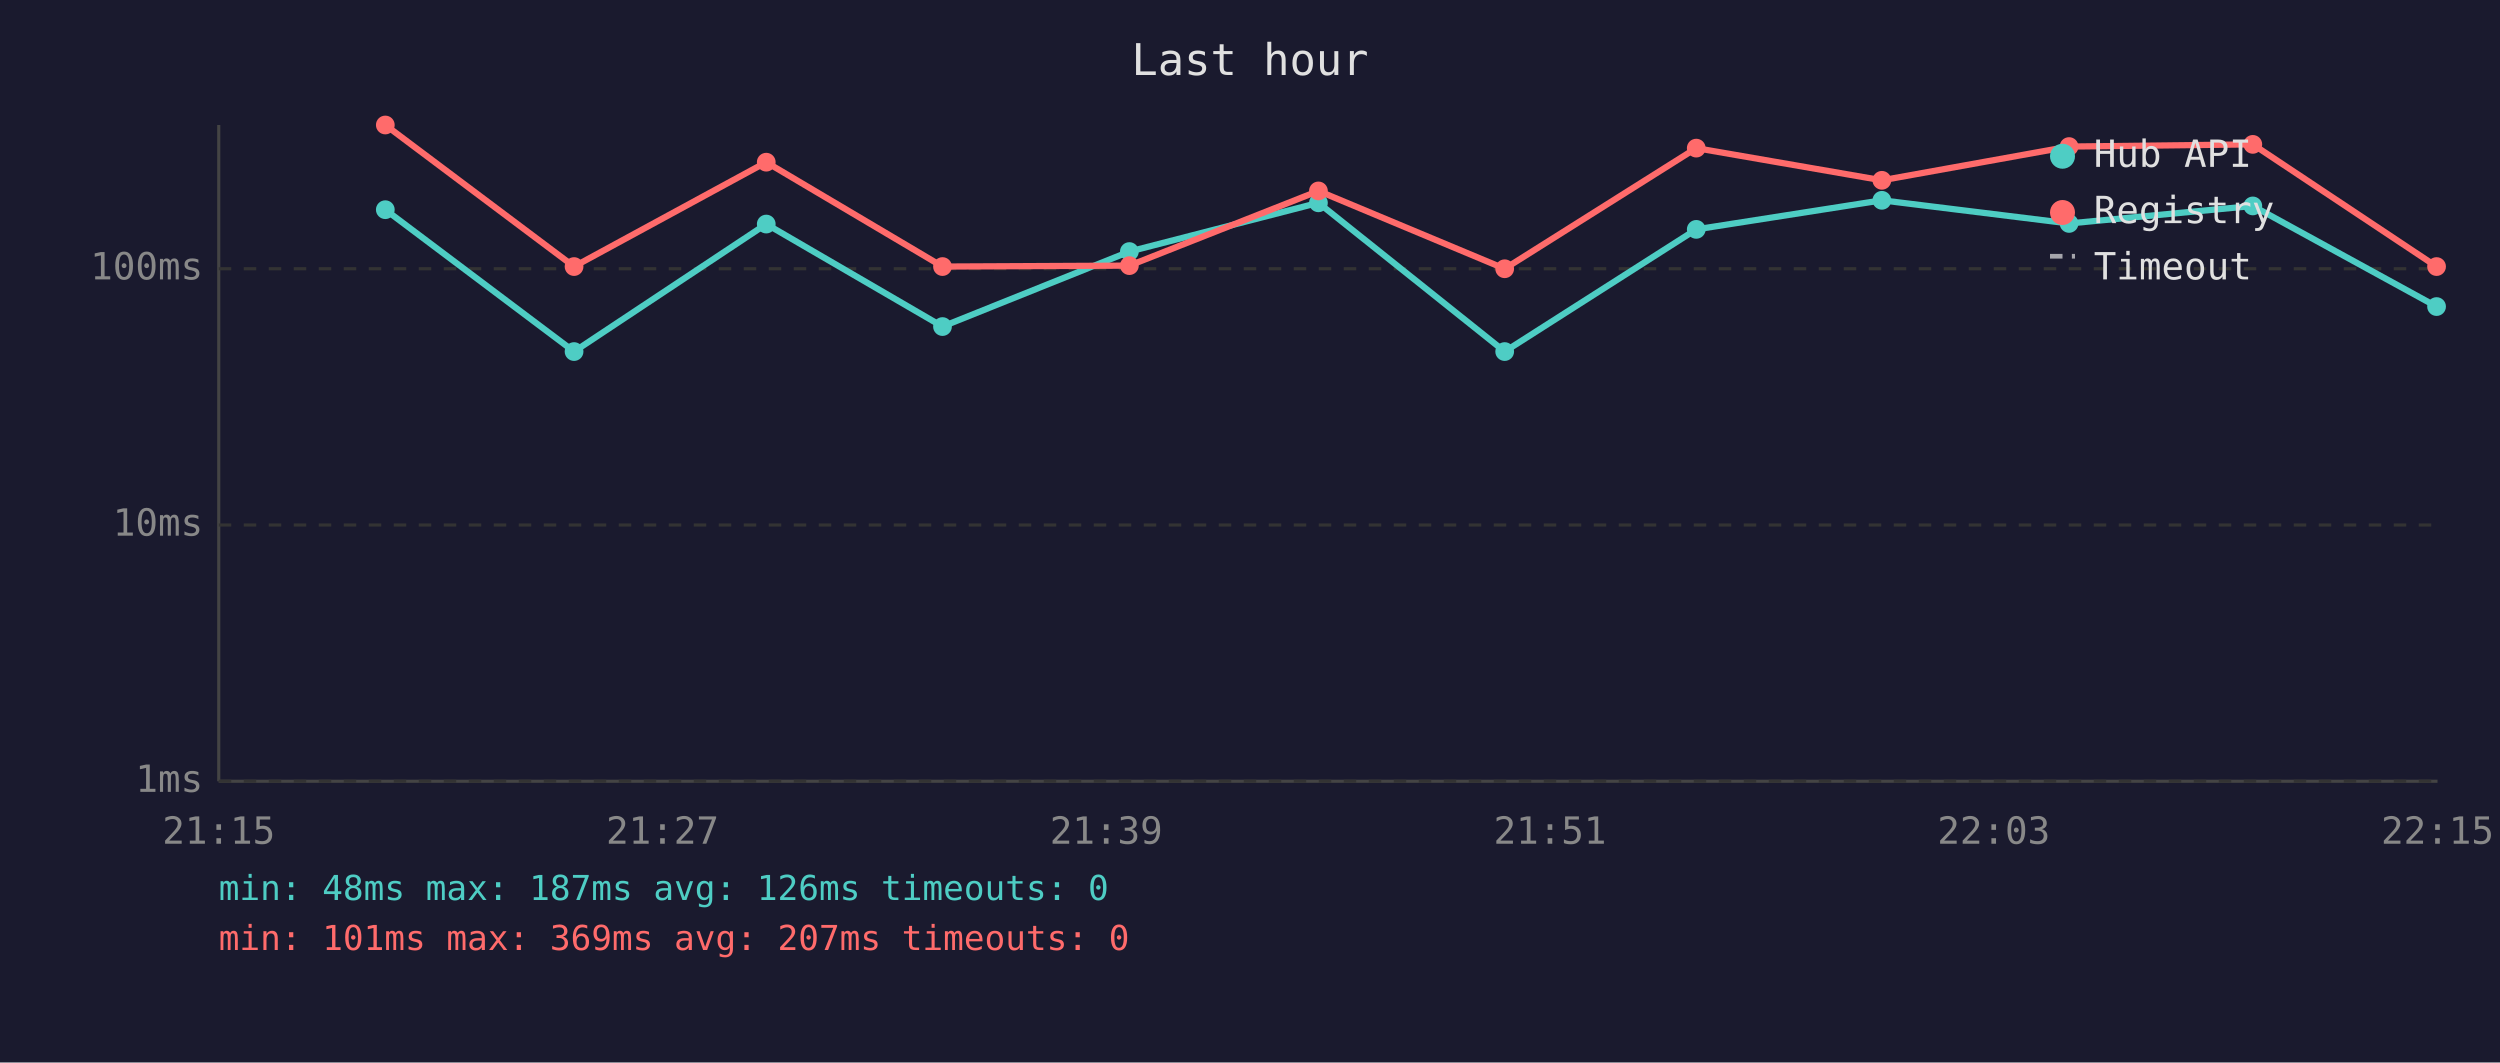
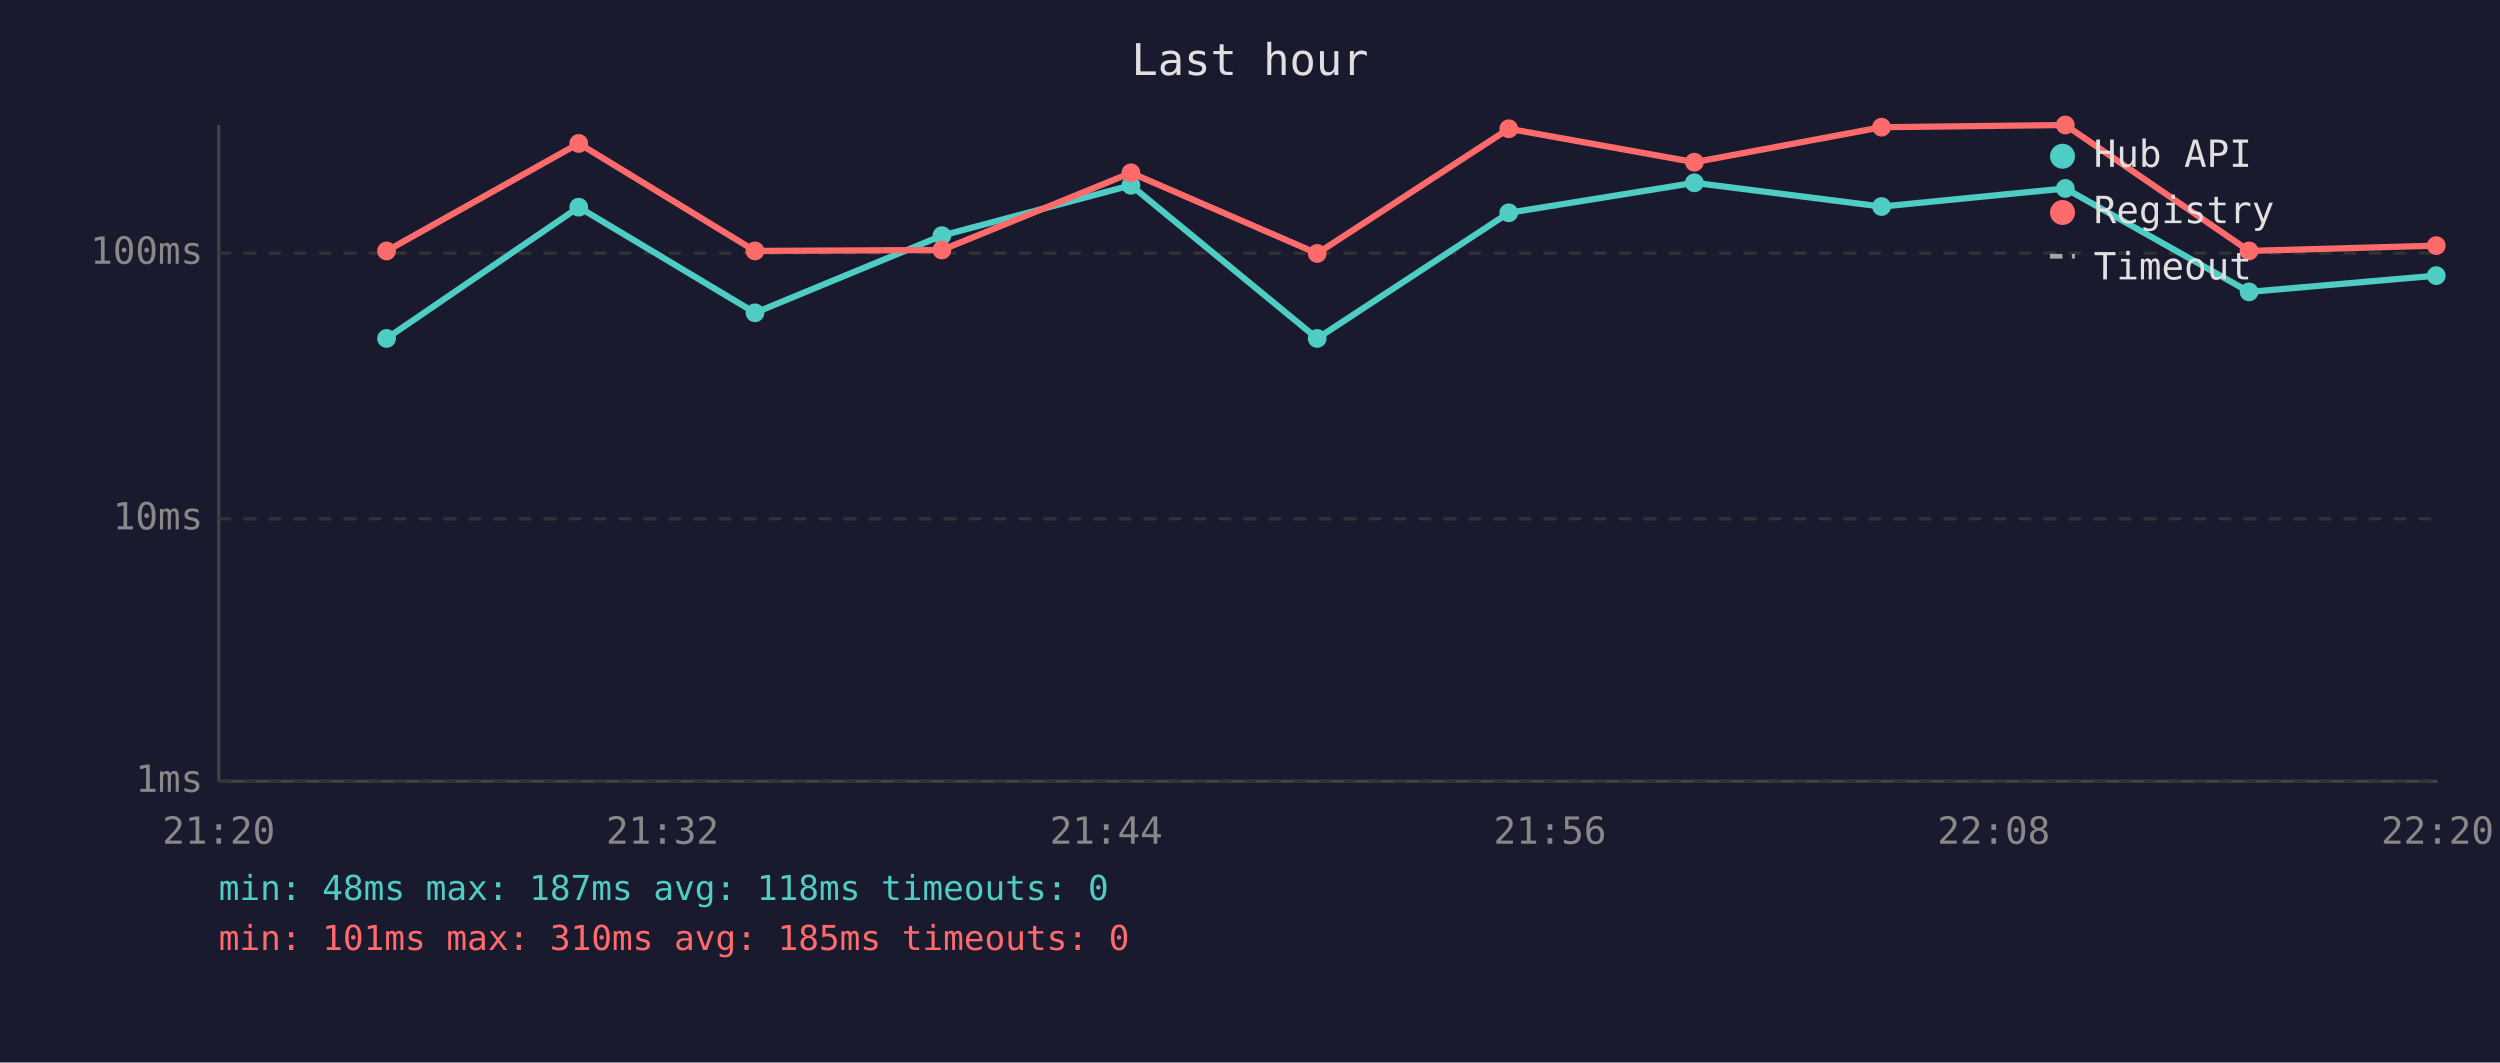
<svg xmlns="http://www.w3.org/2000/svg" viewBox="0 0 800 340" font-family="monospace" font-size="12">
  <rect width="800" height="340" fill="#1a1a2e" />
  <text x="400" y="24" fill="#e0e0e0" font-size="14" text-anchor="middle">Last hour</text>
  <line x1="70" y1="40" x2="70" y2="250" stroke="#444" stroke-width="1" />
  <line x1="70" y1="250" x2="780" y2="250" stroke="#444" stroke-width="1" />
  <line x1="70" y1="250" x2="780" y2="250" stroke="#333" stroke-width="1" stroke-dasharray="4" />
  <text x="65" y="250" fill="#888" text-anchor="end" dominant-baseline="middle">1ms</text>
-   <line x1="70" y1="168" x2="780" y2="168" stroke="#333" stroke-width="1" stroke-dasharray="4" />
-   <text x="65" y="168" fill="#888" text-anchor="end" dominant-baseline="middle">10ms</text>
-   <line x1="70" y1="86" x2="780" y2="86" stroke="#333" stroke-width="1" stroke-dasharray="4" />
-   <text x="65" y="86" fill="#888" text-anchor="end" dominant-baseline="middle">100ms</text>
-   <text x="70" y="270" fill="#888" text-anchor="middle">21:15</text>
-   <text x="212" y="270" fill="#888" text-anchor="middle">21:27</text>
-   <text x="354" y="270" fill="#888" text-anchor="middle">21:39</text>
-   <text x="496" y="270" fill="#888" text-anchor="middle">21:51</text>
-   <text x="638" y="270" fill="#888" text-anchor="middle">22:03</text>
-   <text x="780" y="270" fill="#888" text-anchor="middle">22:15</text>
-   <polyline points="123.3,67.1 183.7,112.5 245.2,71.7 301.6,104.5 361.4,80.5 421.9,64.9 481.5,112.5 542.8,73.4 602.2,64.1 662.1,71.5 720.9,65.9 779.7,98.1" fill="none" stroke="#4ecdc4" stroke-width="2" opacity="1" />
-   <circle cx="123.3" cy="67.1" r="3" fill="#4ecdc4" />
-   <circle cx="183.7" cy="112.5" r="3" fill="#4ecdc4" />
-   <circle cx="245.2" cy="71.7" r="3" fill="#4ecdc4" />
-   <circle cx="301.6" cy="104.5" r="3" fill="#4ecdc4" />
-   <circle cx="361.4" cy="80.5" r="3" fill="#4ecdc4" />
-   <circle cx="421.9" cy="64.9" r="3" fill="#4ecdc4" />
-   <circle cx="481.5" cy="112.5" r="3" fill="#4ecdc4" />
-   <circle cx="542.8" cy="73.4" r="3" fill="#4ecdc4" />
-   <circle cx="602.2" cy="64.1" r="3" fill="#4ecdc4" />
-   <circle cx="662.1" cy="71.5" r="3" fill="#4ecdc4" />
-   <circle cx="720.9" cy="65.9" r="3" fill="#4ecdc4" />
-   <circle cx="779.7" cy="98.1" r="3" fill="#4ecdc4" />
-   <polyline points="123.3,40.0 183.7,85.3 245.2,51.9 301.6,85.3 361.4,85.0 421.9,61.1 481.5,86.0 542.8,47.4 602.2,57.7 662.1,46.9 720.9,46.2 779.7,85.3" fill="none" stroke="#ff6b6b" stroke-width="2" opacity="1" />
-   <circle cx="123.3" cy="40.0" r="3" fill="#ff6b6b" />
-   <circle cx="183.7" cy="85.3" r="3" fill="#ff6b6b" />
-   <circle cx="245.2" cy="51.9" r="3" fill="#ff6b6b" />
-   <circle cx="301.6" cy="85.3" r="3" fill="#ff6b6b" />
-   <circle cx="361.4" cy="85.0" r="3" fill="#ff6b6b" />
-   <circle cx="421.9" cy="61.1" r="3" fill="#ff6b6b" />
-   <circle cx="481.5" cy="86.0" r="3" fill="#ff6b6b" />
-   <circle cx="542.8" cy="47.4" r="3" fill="#ff6b6b" />
-   <circle cx="602.2" cy="57.7" r="3" fill="#ff6b6b" />
-   <circle cx="662.1" cy="46.9" r="3" fill="#ff6b6b" />
-   <circle cx="720.9" cy="46.2" r="3" fill="#ff6b6b" />
-   <circle cx="779.7" cy="85.3" r="3" fill="#ff6b6b" />
+   <line x1="70" y1="166" x2="780" y2="166" stroke="#333" stroke-width="1" stroke-dasharray="4" />
+   <text x="65" y="166" fill="#888" text-anchor="end" dominant-baseline="middle">10ms</text>
+   <line x1="70" y1="81" x2="780" y2="81" stroke="#333" stroke-width="1" stroke-dasharray="4" />
+   <text x="65" y="81" fill="#888" text-anchor="end" dominant-baseline="middle">100ms</text>
+   <text x="70" y="270" fill="#888" text-anchor="middle">21:20</text>
+   <text x="212" y="270" fill="#888" text-anchor="middle">21:32</text>
+   <text x="354" y="270" fill="#888" text-anchor="middle">21:44</text>
+   <text x="496" y="270" fill="#888" text-anchor="middle">21:56</text>
+   <text x="638" y="270" fill="#888" text-anchor="middle">22:08</text>
+   <text x="780" y="270" fill="#888" text-anchor="middle">22:20</text>
+   <polyline points="123.7,108.3 185.2,66.3 241.6,100.1 301.4,75.4 361.9,59.3 421.5,108.3 482.8,68.1 542.2,58.5 602.1,66.1 660.9,60.3 719.7,93.4 779.6,88.2" fill="none" stroke="#4ecdc4" stroke-width="2" opacity="1" />
+   <circle cx="123.7" cy="108.3" r="3" fill="#4ecdc4" />
+   <circle cx="185.2" cy="66.3" r="3" fill="#4ecdc4" />
+   <circle cx="241.6" cy="100.1" r="3" fill="#4ecdc4" />
+   <circle cx="301.4" cy="75.4" r="3" fill="#4ecdc4" />
+   <circle cx="361.9" cy="59.3" r="3" fill="#4ecdc4" />
+   <circle cx="421.5" cy="108.3" r="3" fill="#4ecdc4" />
+   <circle cx="482.8" cy="68.1" r="3" fill="#4ecdc4" />
+   <circle cx="542.2" cy="58.5" r="3" fill="#4ecdc4" />
+   <circle cx="602.1" cy="66.1" r="3" fill="#4ecdc4" />
+   <circle cx="660.9" cy="60.3" r="3" fill="#4ecdc4" />
+   <circle cx="719.7" cy="93.4" r="3" fill="#4ecdc4" />
+   <circle cx="779.6" cy="88.2" r="3" fill="#4ecdc4" />
+   <polyline points="123.7,80.3 185.2,45.9 241.6,80.3 301.4,80.0 361.9,55.3 421.5,81.1 482.8,41.2 542.2,51.9 602.1,40.7 660.9,40.0 719.7,80.3 779.6,78.6" fill="none" stroke="#ff6b6b" stroke-width="2" opacity="1" />
+   <circle cx="123.7" cy="80.3" r="3" fill="#ff6b6b" />
+   <circle cx="185.2" cy="45.9" r="3" fill="#ff6b6b" />
+   <circle cx="241.6" cy="80.3" r="3" fill="#ff6b6b" />
+   <circle cx="301.4" cy="80.0" r="3" fill="#ff6b6b" />
+   <circle cx="361.9" cy="55.3" r="3" fill="#ff6b6b" />
+   <circle cx="421.5" cy="81.1" r="3" fill="#ff6b6b" />
+   <circle cx="482.8" cy="41.2" r="3" fill="#ff6b6b" />
+   <circle cx="542.2" cy="51.9" r="3" fill="#ff6b6b" />
+   <circle cx="602.1" cy="40.7" r="3" fill="#ff6b6b" />
+   <circle cx="660.9" cy="40.0" r="3" fill="#ff6b6b" />
+   <circle cx="719.7" cy="80.3" r="3" fill="#ff6b6b" />
+   <circle cx="779.6" cy="78.6" r="3" fill="#ff6b6b" />
  <circle cx="660" cy="50" r="4" fill="#4ecdc4" />
  <text x="670" y="50" fill="#e0e0e0" dominant-baseline="middle">Hub API</text>
  <circle cx="660" cy="68" r="4" fill="#ff6b6b" />
  <text x="670" y="68" fill="#e0e0e0" dominant-baseline="middle">Registry</text>
  <line x1="656" y1="82" x2="664" y2="82" stroke="#e0e0e0" stroke-width="1.5" stroke-dasharray="4,3" opacity="0.7" />
  <text x="670" y="86" fill="#e0e0e0" dominant-baseline="middle">Timeout</text>
-   <text x="70" y="288" fill="#4ecdc4" font-size="11">min: 48ms  max: 187ms  avg: 126ms  timeouts: 0</text>
-   <text x="70" y="304" fill="#ff6b6b" font-size="11">min: 101ms  max: 369ms  avg: 207ms  timeouts: 0</text>
+   <text x="70" y="288" fill="#4ecdc4" font-size="11">min: 48ms  max: 187ms  avg: 118ms  timeouts: 0</text>
+   <text x="70" y="304" fill="#ff6b6b" font-size="11">min: 101ms  max: 310ms  avg: 185ms  timeouts: 0</text>
</svg>
